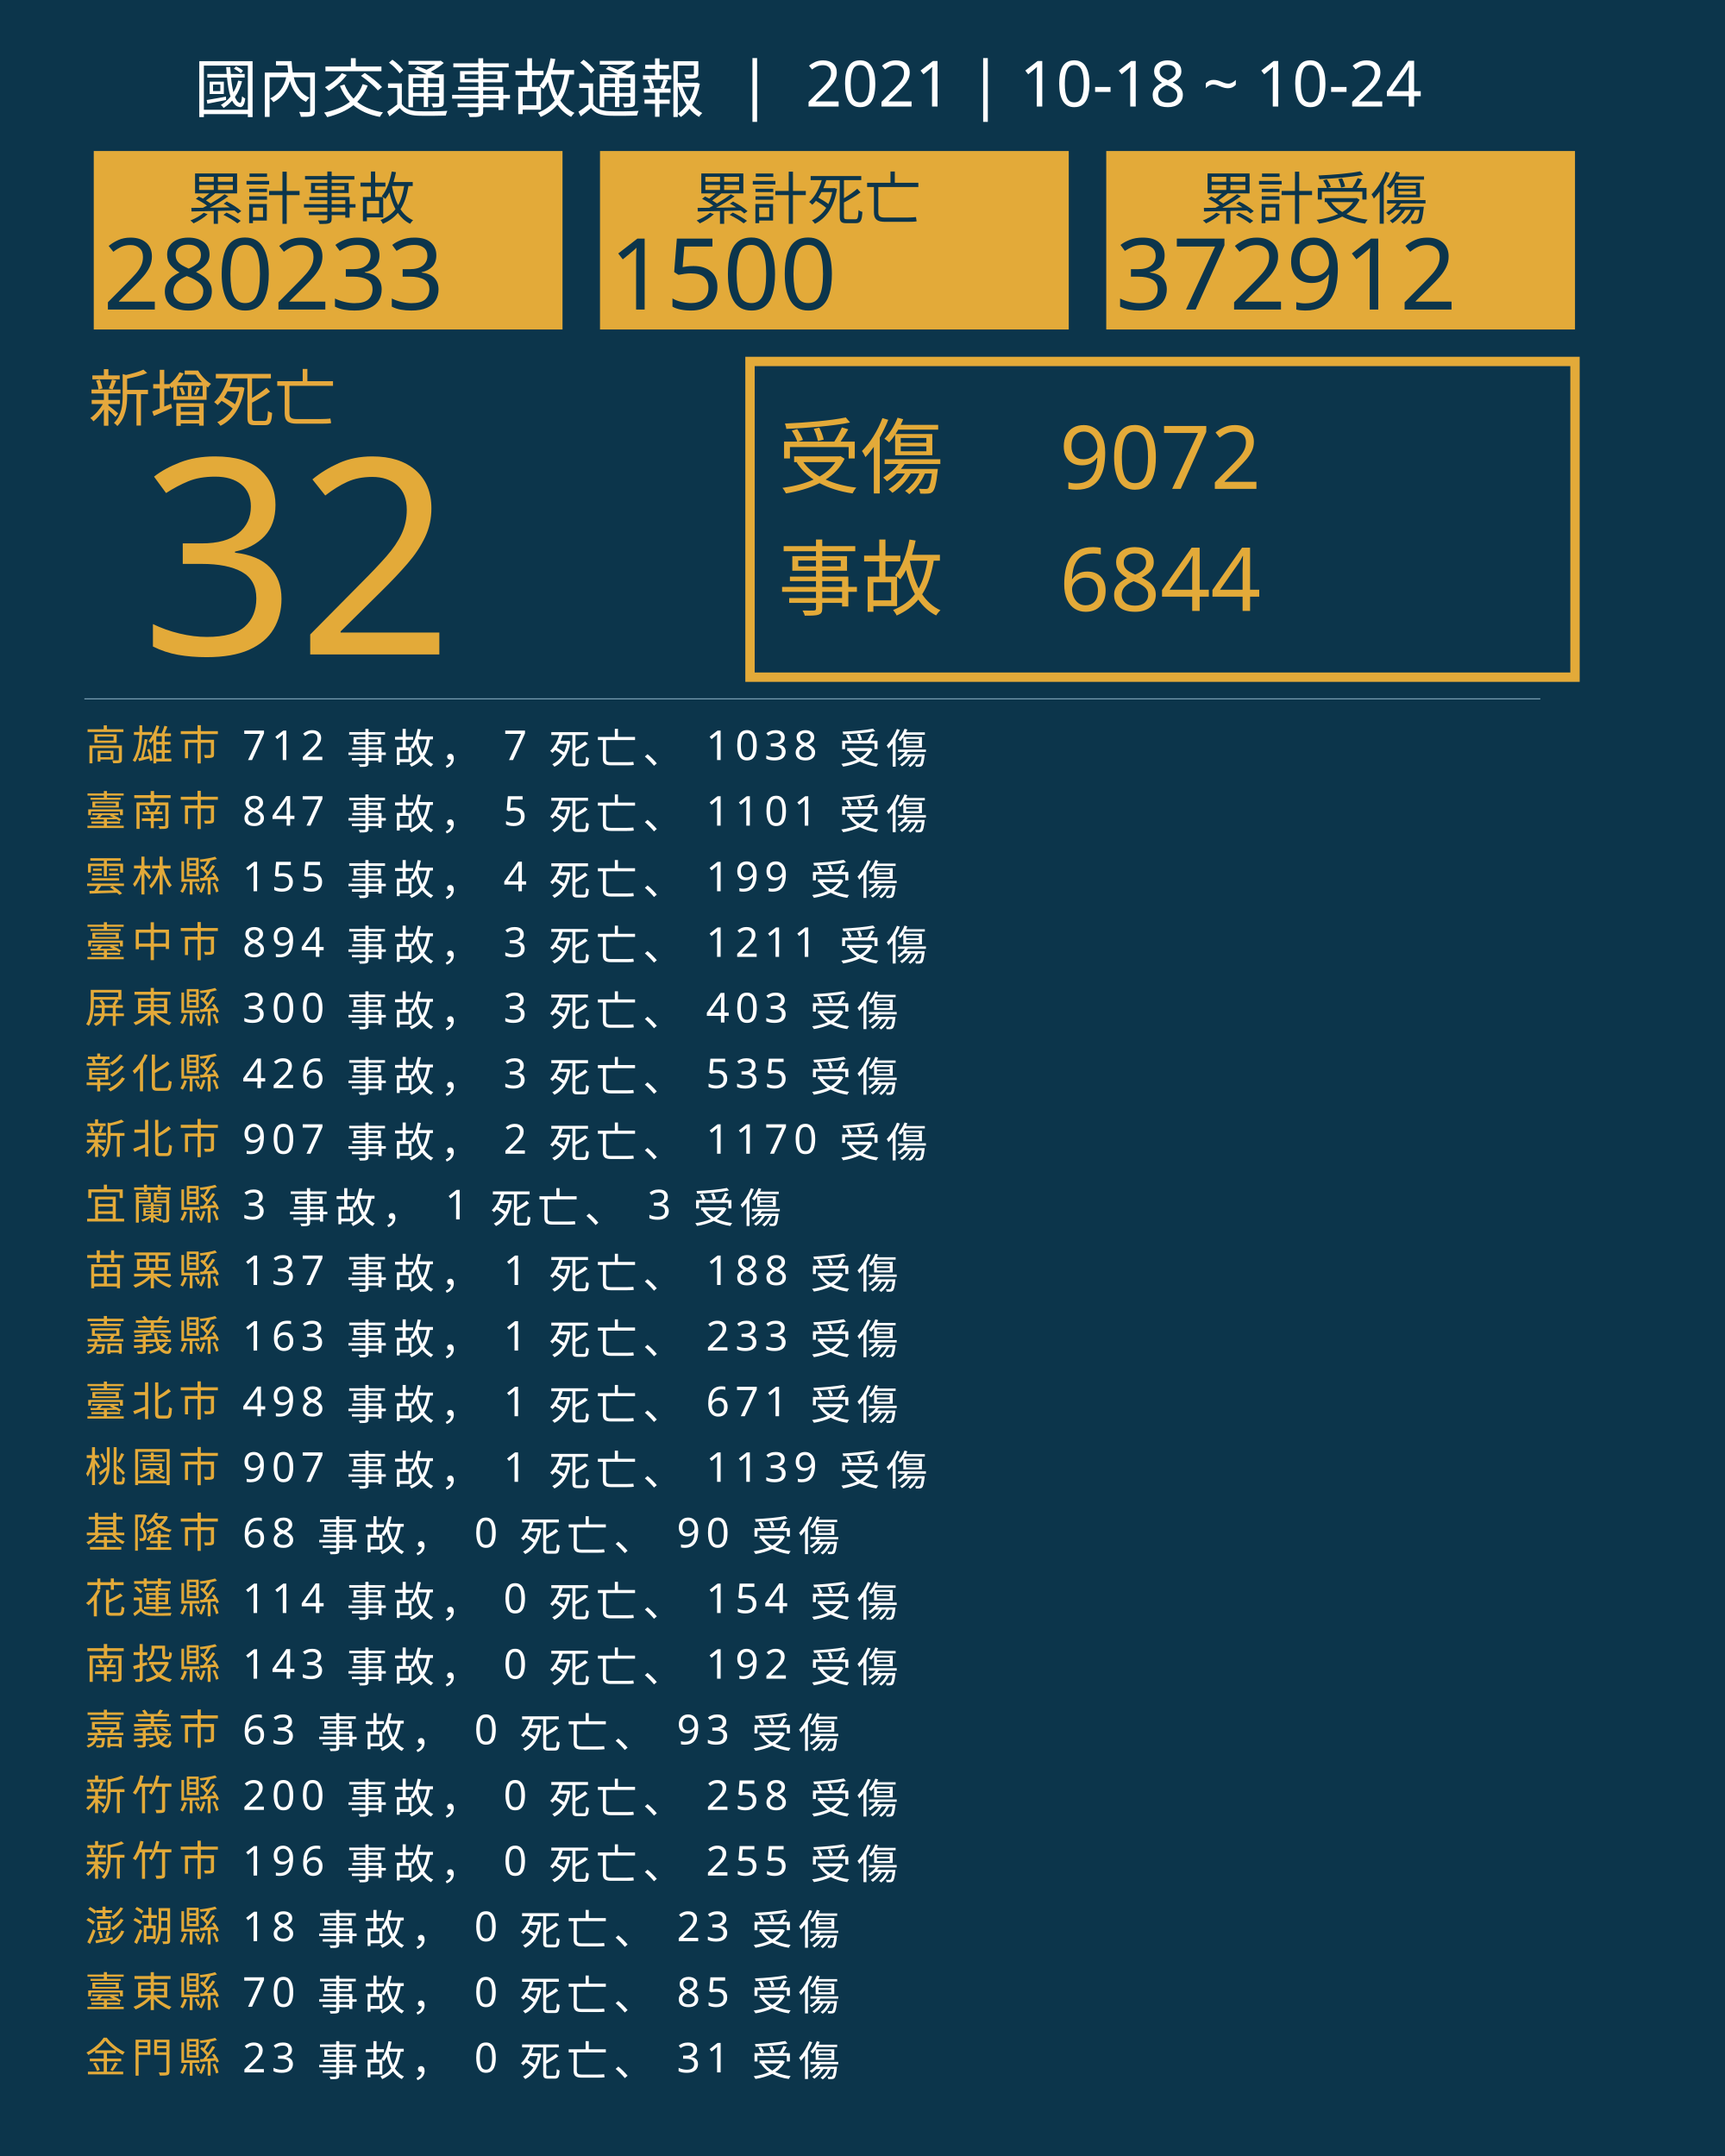
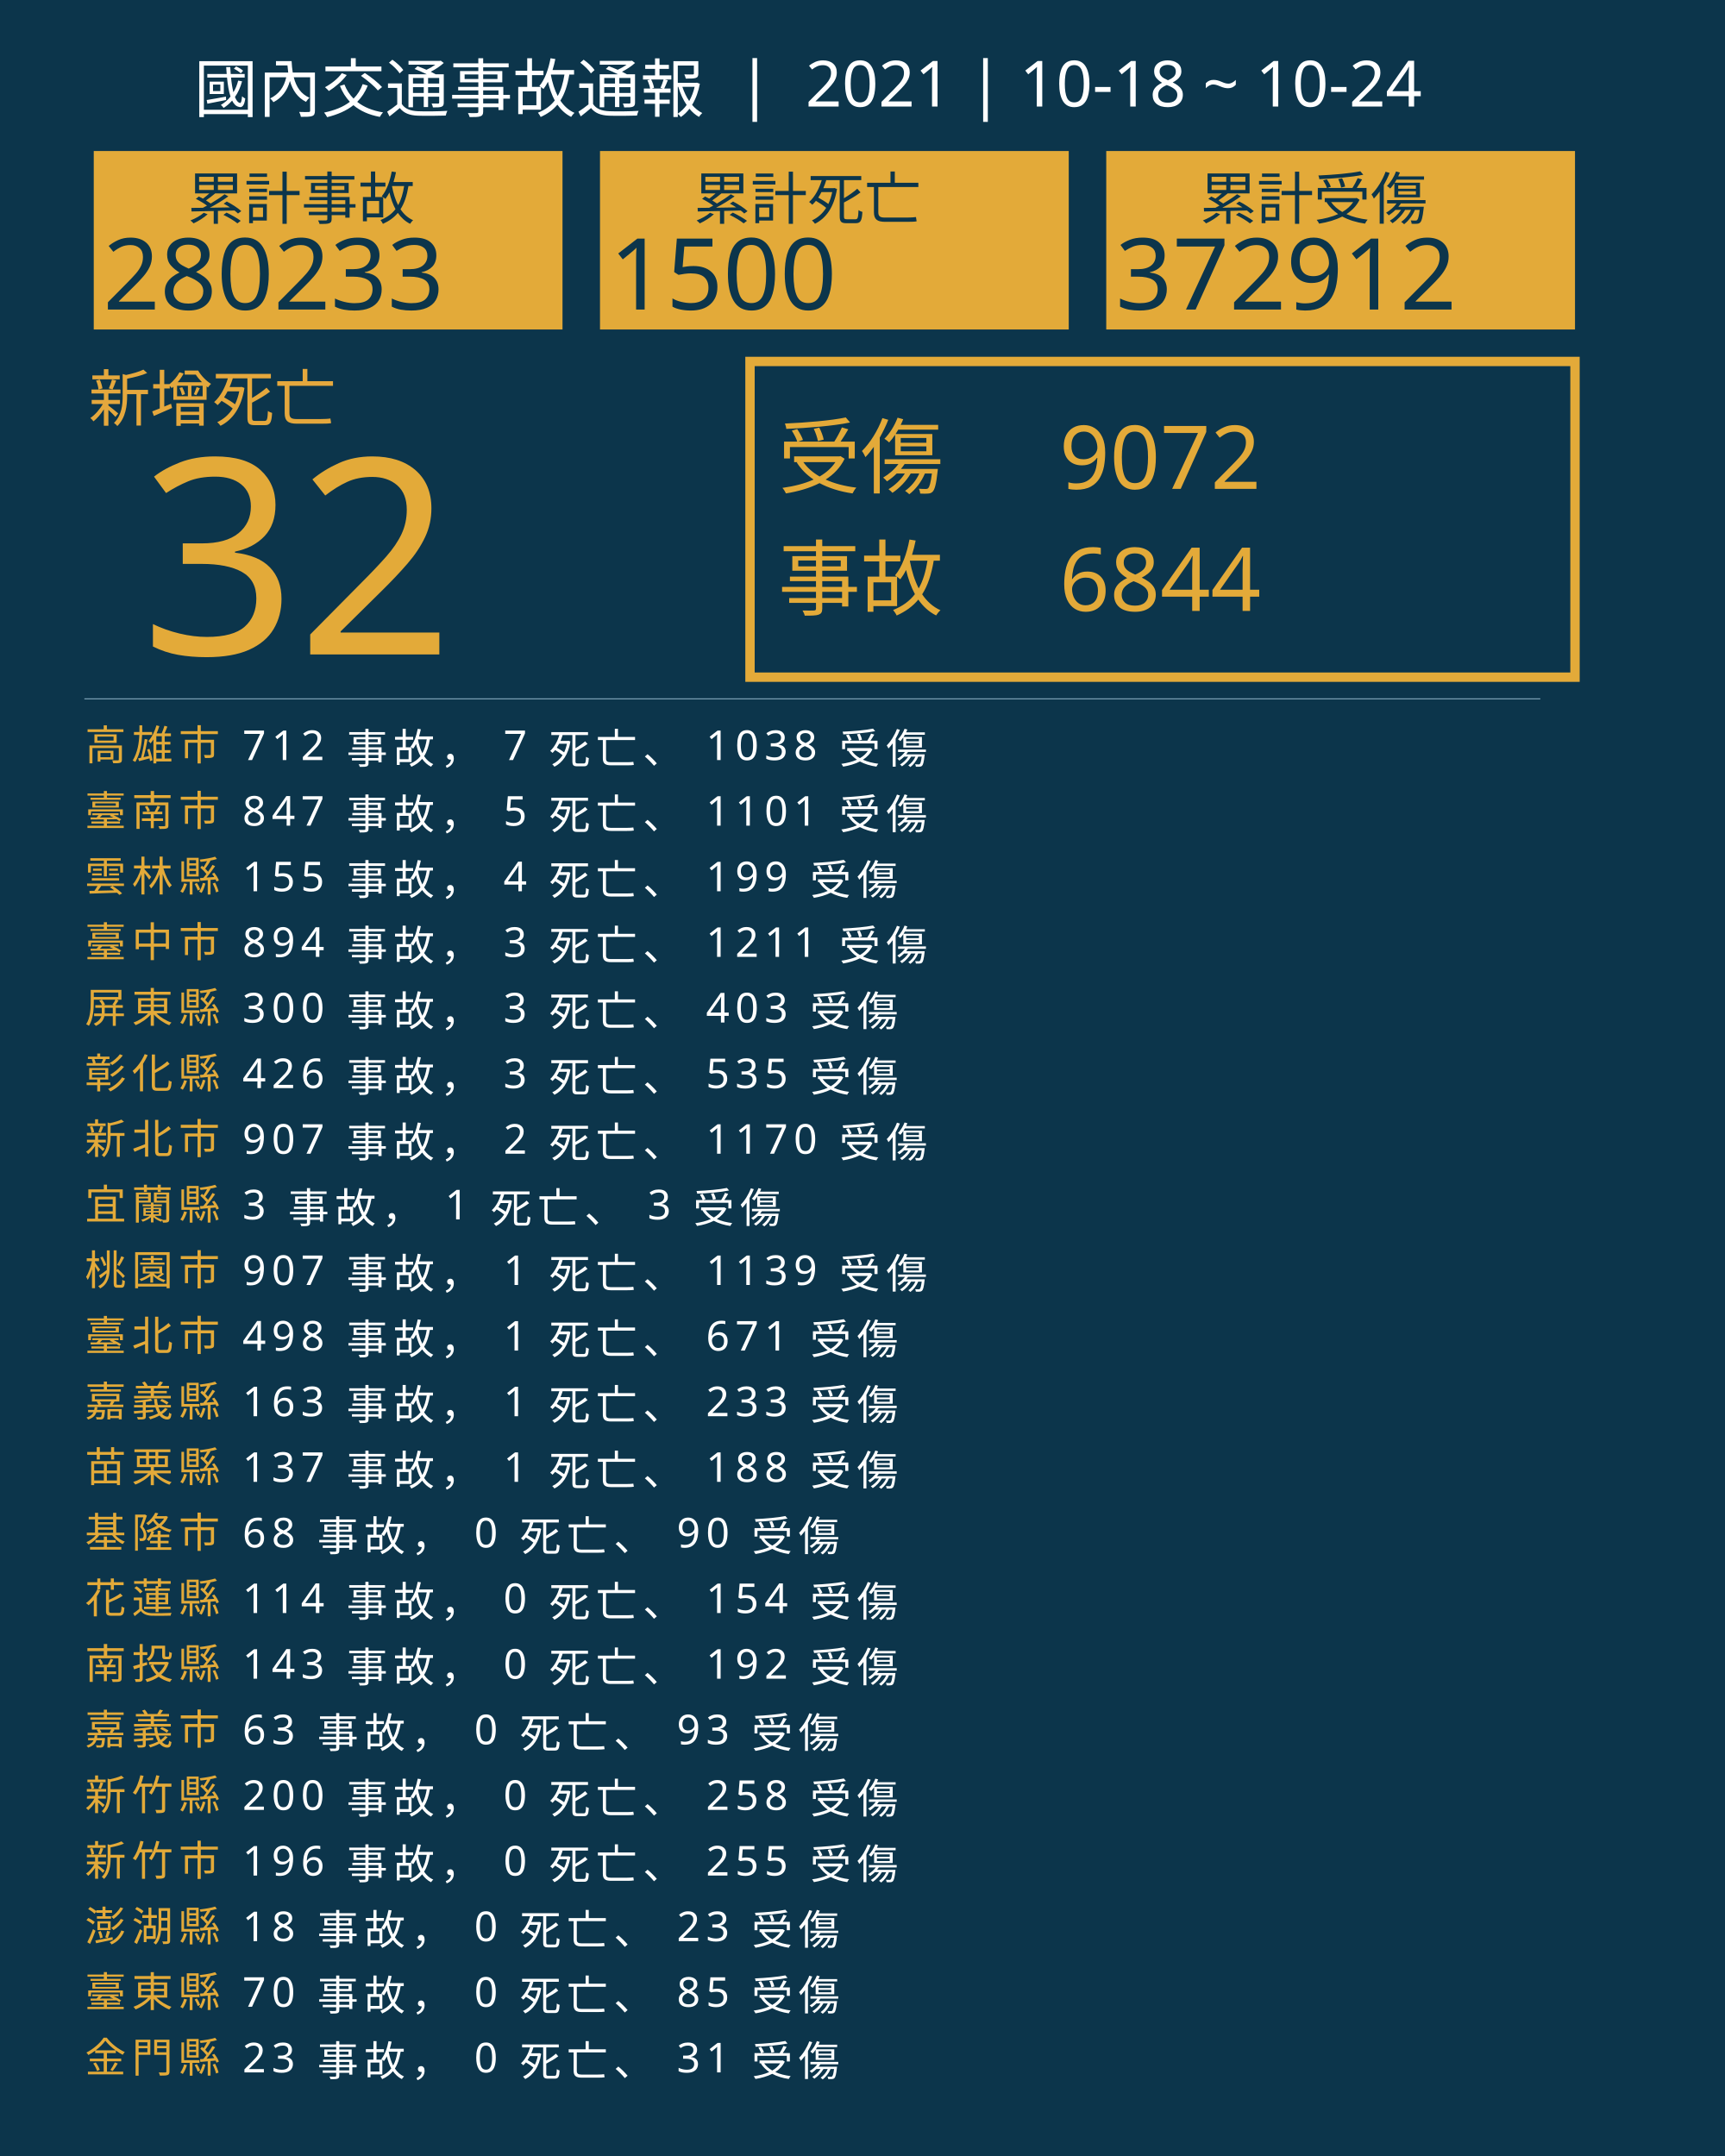
<svg xmlns="http://www.w3.org/2000/svg" version="1.1" id="圖層_1" x="0px" y="0px" viewBox="0 0 1840 2300" style="enable-background:new 0 0 1840 2300;" xml:space="preserve">
  <style type="text/css">
	.st0{fill:#0C354B;}
	.st1{fill:#E5A83D;}
	.st2{font-family:'NotoSansCJKtc-Bold-B5pc-H';}
	.st3{font-size:66px;}
	.st4{fill:#E3AA39;}
	.st5{font-family:'Arial-BoldMT';}
	.st6{font-size:291.776px;}
	.st7{fill:none;stroke:#E3AA39;stroke-miterlimit:10;stroke-width:10;}
	.st8{font-family:'NotoSansCJKtc-Light-B5pc-H';}
	.st9{font-size:88px;}
	.st10{font-family:'NotoSansCJKtc-Medium-B5pc-H';}
	.st11{font-size:94px;}
	.st12{fill:none;stroke:#8AAFC1;stroke-miterlimit:10;}
	.st13{font-size:60.649px;}
	.st14{font-size:106px;}
	.st15{fill:none;}
	.st16{font-size:44px;}
	.st17{letter-spacing:6;}
	.st18{fill:#FFFFFF;}
	.st19{letter-spacing:1;}
	.st20{font-size:68px;}
</style>
  <rect class="st0" width="1840" height="2300" />
  <text transform="matrix(1 0 0 1 94.5001 449.017)" class="st1 st2 st3">新增死亡</text>
  <g>
    <text transform="matrix(1 0 0 1 150 698.1412)" class="st4 st5 st6">32</text>
  </g>
  <g>
    <rect x="800" y="385.6" class="st7" width="880" height="336.8" />
    <g>
      <text transform="matrix(1 0 0 1 830 519.593)" class="st4 st8 st9">受傷</text>
      <text transform="matrix(1 0 0 1 1130 521.5084)" class="st4 st10 st11">9072</text>
      <text transform="matrix(1 0 0 1 1130 651.7274)" class="st4 st10 st11">6844</text>
      <text transform="matrix(1 0 0 1 830 649.4965)" class="st4 st8 st9">事故</text>
    </g>
  </g>
  <line class="st12" x1="90" y1="745.5" x2="1643" y2="745.5" />
  <g>
    <g>
      <rect x="100" y="161.1" class="st4" width="500" height="190.4" />
      <g>
        <text transform="matrix(1 0 0 1 200 233.9079)" class="st0 st10 st13">累計事故</text>
        <g>
          <text transform="matrix(1 0 0 1 110 330.2121)" class="st0 st5 st14">280233</text>
        </g>
      </g>
    </g>
    <g>
      <rect x="640" y="161.1" class="st4" width="500" height="190.4" />
      <g>
        <text transform="matrix(1 0 0 1 740 233.908)" class="st0 st10 st13">累計死亡</text>
        <g>
          <text transform="matrix(1 0 0 1 650 330.2122)" class="st0 st5 st14">1500</text>
        </g>
      </g>
    </g>
    <g>
      <rect x="1180" y="161.1" class="st4" width="500" height="190.4" />
      <g>
        <text transform="matrix(1 0 0 1 1280 233.908)" class="st0 st10 st13">累計受傷</text>
        <g>
          <text transform="matrix(1 0 0 1 1190 330.2122)" class="st0 st5 st14">372912</text>
        </g>
      </g>
    </g>
  </g>
  <rect x="90.6" y="772.1" class="st15" width="1141.8" height="314.8" />
  <text transform="matrix(1 0 0 1 90.5591 810.7965)">
    <tspan x="0" y="0" class="st4 st10 st16 st17">高雄市</tspan>
    <tspan x="150.6" y="0" class="st18 st10 st16 st17"> 712 事故， 7 死亡、 1038 受傷</tspan>
    <tspan x="0" y="70" class="st4 st10 st16 st17">臺南市</tspan>
    <tspan x="150.6" y="70" class="st18 st10 st16 st17"> 847 事故， 5 死亡、 1101 受傷</tspan>
    <tspan x="0" y="140" class="st4 st10 st16 st17">雲林縣</tspan>
    <tspan x="150.6" y="140" class="st18 st10 st16 st17"> 155 事故， 4 死亡、 199 受傷</tspan>
    <tspan x="0" y="210" class="st4 st10 st16 st17">臺中市</tspan>
    <tspan x="150.6" y="210" class="st18 st10 st16 st17"> 894 事故， 3 死亡、 1211 受傷</tspan>
    <tspan x="0" y="280" class="st4 st10 st16 st17">屏東縣</tspan>
    <tspan x="150.6" y="280" class="st18 st10 st16 st17"> 300 事故， 3 死亡、 403 受傷</tspan>
    <tspan x="0" y="350" class="st4 st10 st16 st17">彰化縣</tspan>
    <tspan x="150.6" y="350" class="st18 st10 st16 st17"> 426 事故， 3 死亡、 535 受傷</tspan>
    <tspan x="0" y="420" class="st4 st10 st16 st17">新北市</tspan>
    <tspan x="150.6" y="420" class="st18 st10 st16 st17"> 907 事故， 2 死亡、 1170 受傷</tspan>
    <tspan x="0" y="490" class="st4 st10 st16 st17">宜蘭縣</tspan>
    <tspan x="150.6" y="490" class="st18 st10 st16 st17"> 3 事故， 1 死亡、 3 受傷</tspan>
-     <tspan x="0" y="560" class="st4 st10 st16 st17">苗栗縣</tspan>
-     <tspan x="150.6" y="560" class="st18 st10 st16 st17"> 137 事故， 1 死亡、 188 受傷</tspan>
-     <tspan x="0" y="630" class="st4 st10 st16 st17">嘉義縣</tspan>
-     <tspan x="150.6" y="630" class="st18 st10 st16 st17"> 163 事故， 1 死亡、 233 受傷</tspan>
-     <tspan x="0" y="700" class="st4 st10 st16 st17">臺北市</tspan>
-     <tspan x="150.6" y="700" class="st18 st10 st16 st17"> 498 事故， 1 死亡、 671 受傷</tspan>
-     <tspan x="0" y="770" class="st4 st10 st16 st17">桃園市</tspan>
-     <tspan x="150.6" y="770" class="st18 st10 st16 st17"> 907 事故， 1 死亡、 1139 受傷</tspan>
+     <tspan x="0" y="560" class="st4 st10 st16 st17">桃園市</tspan>
+     <tspan x="150.6" y="560" class="st18 st10 st16 st17"> 907 事故， 1 死亡、 1139 受傷</tspan>
+     <tspan x="0" y="630" class="st4 st10 st16 st17">臺北市</tspan>
+     <tspan x="150.6" y="630" class="st18 st10 st16 st17"> 498 事故， 1 死亡、 671 受傷</tspan>
+     <tspan x="0" y="700" class="st4 st10 st16 st17">嘉義縣</tspan>
+     <tspan x="150.6" y="700" class="st18 st10 st16 st17"> 163 事故， 1 死亡、 233 受傷</tspan>
+     <tspan x="0" y="770" class="st4 st10 st16 st17">苗栗縣</tspan>
+     <tspan x="150.6" y="770" class="st18 st10 st16 st17"> 137 事故， 1 死亡、 188 受傷</tspan>
    <tspan x="0" y="840" class="st4 st10 st16 st17">基隆市</tspan>
    <tspan x="150.6" y="840" class="st18 st10 st16 st17"> 68 事故， 0 死亡、 90 受傷</tspan>
    <tspan x="0" y="910" class="st4 st10 st16 st17">花蓮縣</tspan>
    <tspan x="150.6" y="910" class="st18 st10 st16 st17"> 114 事故， 0 死亡、 154 受傷</tspan>
    <tspan x="0" y="980" class="st4 st10 st16 st17">南投縣</tspan>
    <tspan x="150.6" y="980" class="st18 st10 st16 st17"> 143 事故， 0 死亡、 192 受傷</tspan>
    <tspan x="0" y="1050" class="st4 st10 st16 st17">嘉義市</tspan>
    <tspan x="150.6" y="1050" class="st18 st10 st16 st17"> 63 事故， 0 死亡、 93 受傷</tspan>
    <tspan x="0" y="1120" class="st4 st10 st16 st17">新竹縣</tspan>
    <tspan x="150.6" y="1120" class="st18 st10 st16 st17"> 200 事故， 0 死亡、 258 受傷</tspan>
    <tspan x="0" y="1190" class="st4 st10 st16 st17">新竹市</tspan>
    <tspan x="150.6" y="1190" class="st18 st10 st16 st17"> 196 事故， 0 死亡、 255 受傷</tspan>
    <tspan x="0" y="1260" class="st4 st10 st16 st17">澎湖縣</tspan>
    <tspan x="150.6" y="1260" class="st18 st10 st16 st17"> 18 事故， 0 死亡、 23 受傷</tspan>
    <tspan x="0" y="1330" class="st4 st10 st16 st17">臺東縣</tspan>
    <tspan x="150.6" y="1330" class="st18 st10 st16 st17"> 70 事故， 0 死亡、 85 受傷</tspan>
    <tspan x="0" y="1400" class="st4 st10 st16 st17">金門縣</tspan>
    <tspan x="150.6" y="1400" class="st18 st10 st16 st17"> 23 事故， 0 死亡、 31 受傷</tspan>
  </text>
  <text transform="matrix(1 0 0 1 207 119.2712)" class="st18 st8 st20">國內交通事故通報  |  2021 | 10-18 ~ 10-24</text>
</svg>
